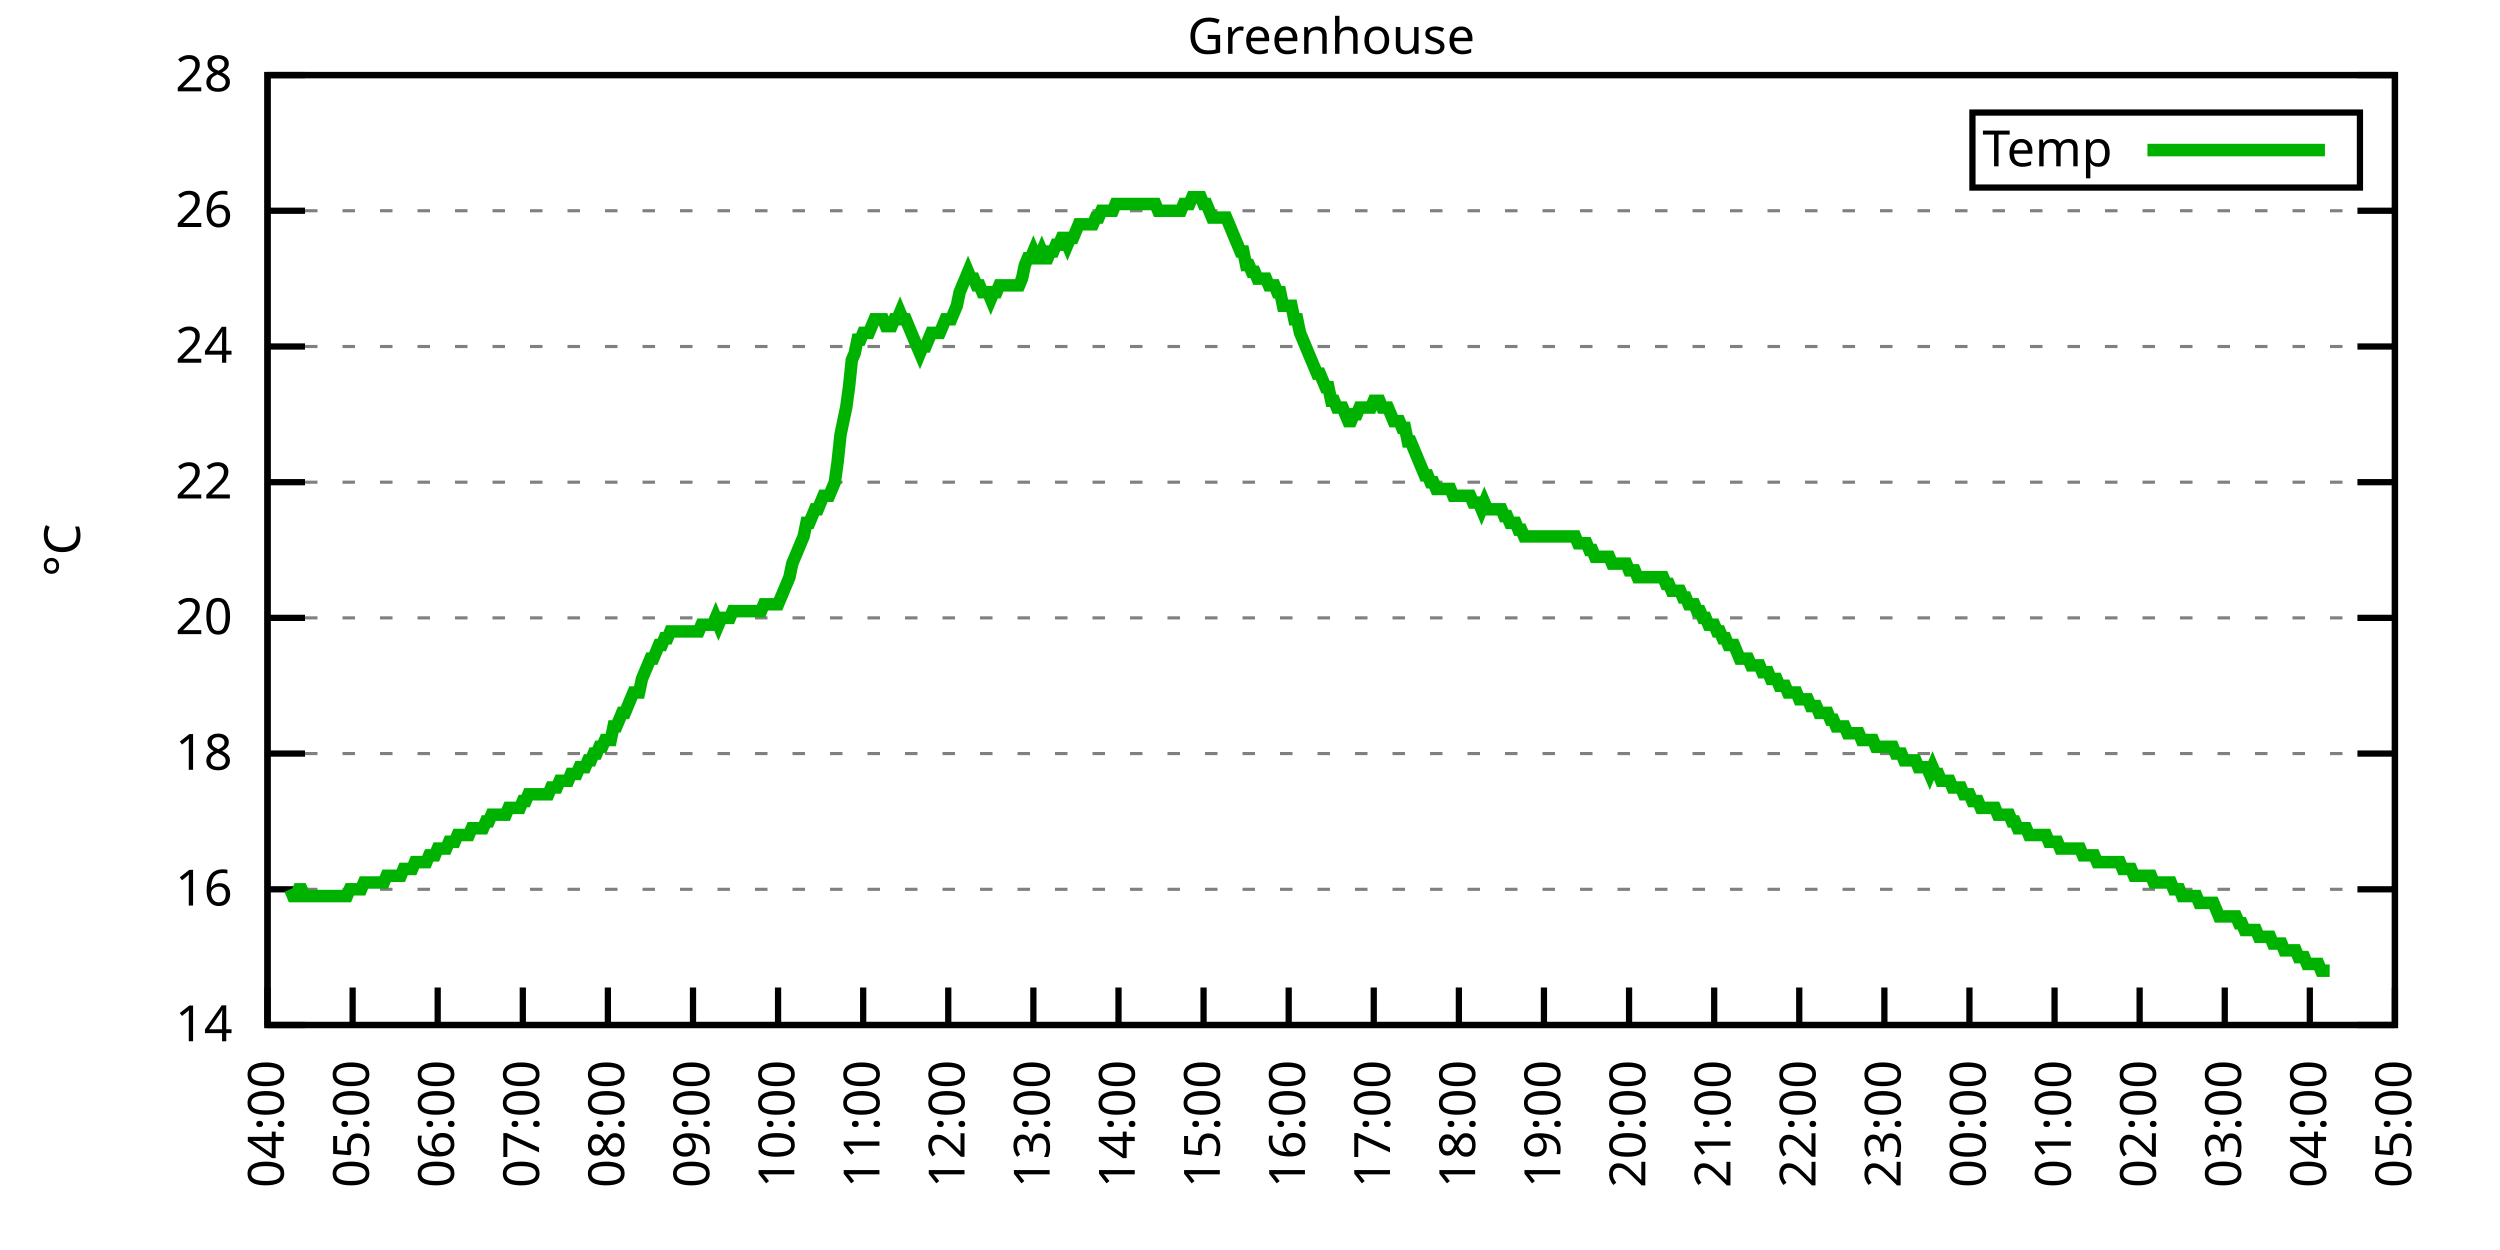
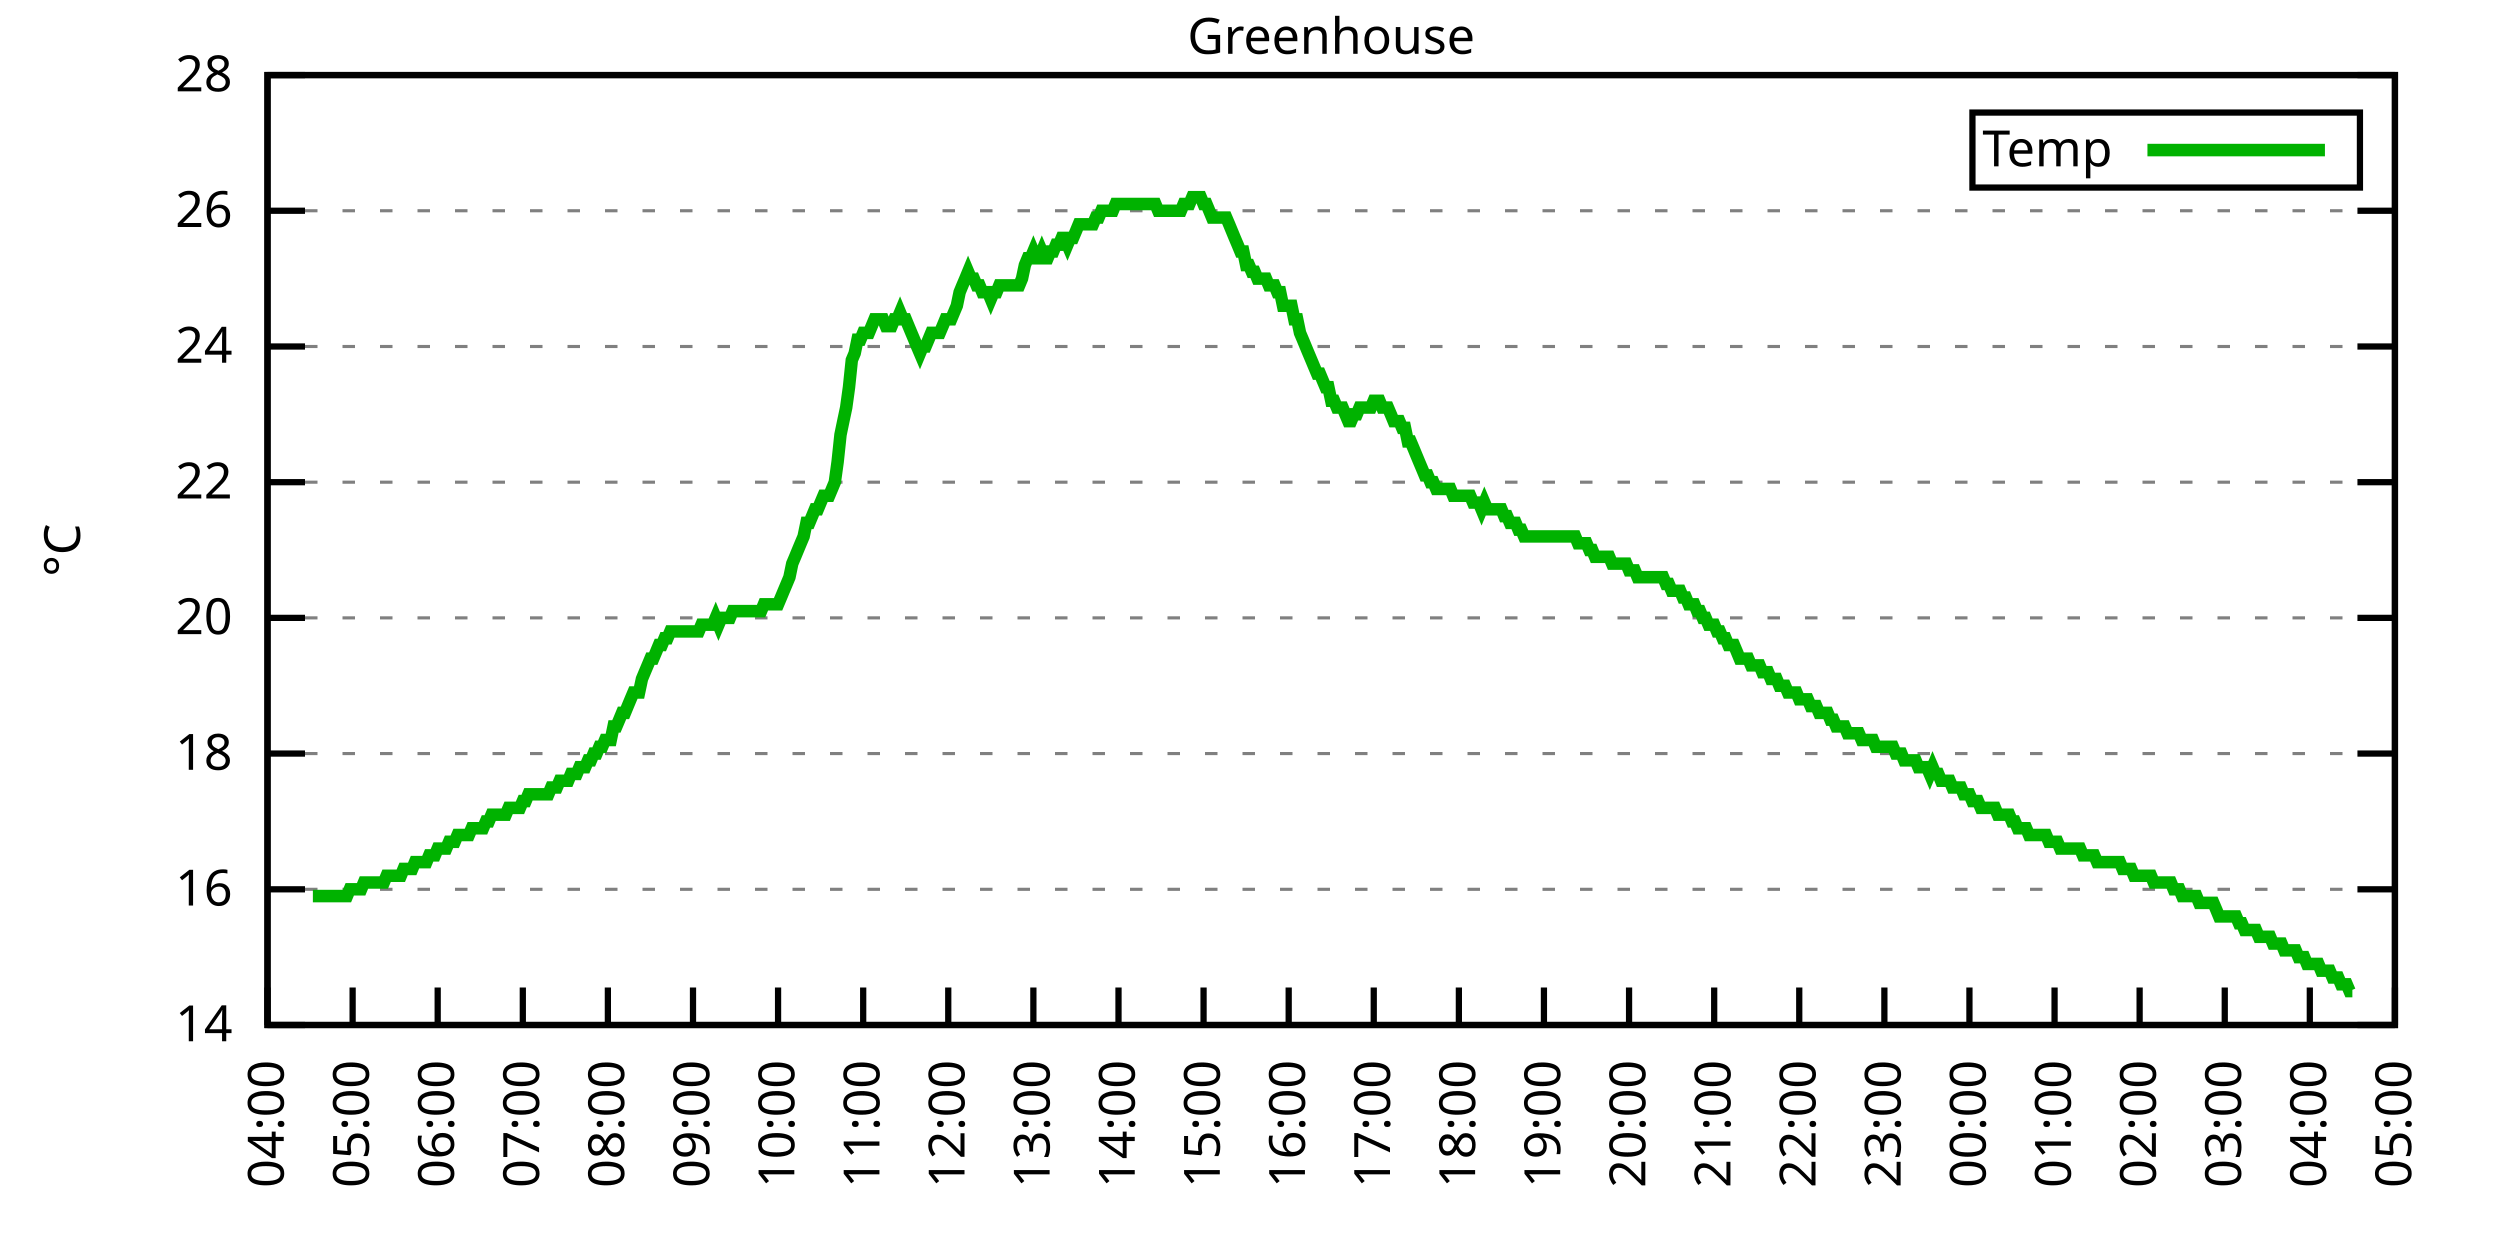
<svg xmlns="http://www.w3.org/2000/svg" xmlns:xlink="http://www.w3.org/1999/xlink" width="400" height="200" viewBox="0 0 400 200">
  <g id="gnuplot_canvas">
    <rect x="0" y="0" width="400" height="200" fill="none" />
    <defs>
      <circle id="gpDot" r="0.5" stroke-width="0.5" stroke="currentColor" />
      <path id="gpPt0" stroke-width="0.333" stroke="currentColor" d="M-1,0 h2 M0,-1 v2" />
      <path id="gpPt1" stroke-width="0.333" stroke="currentColor" d="M-1,-1 L1,1 M1,-1 L-1,1" />
      <path id="gpPt2" stroke-width="0.333" stroke="currentColor" d="M-1,0 L1,0 M0,-1 L0,1 M-1,-1 L1,1 M-1,1 L1,-1" />
      <rect id="gpPt3" stroke-width="0.333" stroke="currentColor" x="-1" y="-1" width="2" height="2" />
      <rect id="gpPt4" stroke-width="0.333" stroke="currentColor" fill="currentColor" x="-1" y="-1" width="2" height="2" />
      <circle id="gpPt5" stroke-width="0.333" stroke="currentColor" cx="0" cy="0" r="1" />
      <use xlink:href="#gpPt5" id="gpPt6" fill="currentColor" stroke="none" />
      <path id="gpPt7" stroke-width="0.333" stroke="currentColor" d="M0,-1.33 L-1.33,0.67 L1.33,0.67 z" />
      <use xlink:href="#gpPt7" id="gpPt8" fill="currentColor" stroke="none" />
      <use xlink:href="#gpPt7" id="gpPt9" stroke="currentColor" transform="rotate(180)" />
      <use xlink:href="#gpPt9" id="gpPt10" fill="currentColor" stroke="none" />
      <use xlink:href="#gpPt3" id="gpPt11" stroke="currentColor" transform="rotate(45)" />
      <use xlink:href="#gpPt11" id="gpPt12" fill="currentColor" stroke="none" />
      <path id="gpPt13" stroke-width="0.333" stroke="currentColor" d="M0,1.330 L1.265,0.411 L0.782,-1.067 L-0.782,-1.076 L-1.265,0.411 z" />
      <use xlink:href="#gpPt13" id="gpPt14" fill="currentColor" stroke="none" />
      <filter id="textbox" filterUnits="objectBoundingBox" x="0" y="0" height="1" width="1">
        <feFlood flood-color="white" flood-opacity="1" result="bgnd" />
        <feComposite in="SourceGraphic" in2="bgnd" operator="atop" />
      </filter>
      <filter id="greybox" filterUnits="objectBoundingBox" x="0" y="0" height="1" width="1">
        <feFlood flood-color="lightgrey" flood-opacity="1" result="grey" />
        <feComposite in="SourceGraphic" in2="grey" operator="atop" />
      </filter>
    </defs>
    <g fill="none" color="white" stroke="currentColor" stroke-width="1.00" stroke-linecap="butt" stroke-linejoin="miter">
</g>
    <g fill="none" color="black" stroke="currentColor" stroke-width="1.00" stroke-linecap="butt" stroke-linejoin="miter">
      <g stroke="none" shape-rendering="crispEdges">
        <polygon fill="rgb(255, 255, 255)" points="42.80,164.00 383.18,164.00 383.18,12.02 42.80,12.02 " />
      </g>
    </g>
    <g fill="none" color="black" stroke="currentColor" stroke-width="1.00" stroke-linecap="butt" stroke-linejoin="miter">
</g>
    <g fill="none" color="black" stroke="black" stroke-width="0.50" stroke-linecap="butt" stroke-linejoin="miter">
</g>
    <g fill="none" color="gray" stroke="currentColor" stroke-width="0.50" stroke-linecap="butt" stroke-linejoin="miter">
      <path stroke="gray" stroke-dasharray="2,4" class="gridline" d="M42.80,164.00 L383.19,164.00  " />
    </g>
    <g fill="none" color="gray" stroke="gray" stroke-width="1.00" stroke-linecap="butt" stroke-linejoin="miter">
</g>
    <g fill="none" color="black" stroke="currentColor" stroke-width="1.00" stroke-linecap="butt" stroke-linejoin="miter">
      <path stroke="black" d="M42.80,164.00 L48.80,164.00 M383.19,164.00 L377.19,164.00  " />
      <g transform="translate(37.20,166.60)" stroke="none" fill="black" font-family="Sans" font-size="8.00" text-anchor="end">
        <text>
          <tspan font-family="Sans"> 14</tspan>
        </text>
      </g>
    </g>
    <g fill="none" color="black" stroke="currentColor" stroke-width="1.00" stroke-linecap="butt" stroke-linejoin="miter">
</g>
    <g fill="none" color="black" stroke="black" stroke-width="0.50" stroke-linecap="butt" stroke-linejoin="miter">
</g>
    <g fill="none" color="gray" stroke="currentColor" stroke-width="0.50" stroke-linecap="butt" stroke-linejoin="miter">
      <path stroke="gray" stroke-dasharray="2,4" class="gridline" d="M42.80,142.29 L383.19,142.29  " />
    </g>
    <g fill="none" color="gray" stroke="gray" stroke-width="1.00" stroke-linecap="butt" stroke-linejoin="miter">
</g>
    <g fill="none" color="black" stroke="currentColor" stroke-width="1.00" stroke-linecap="butt" stroke-linejoin="miter">
      <path stroke="black" d="M42.80,142.29 L48.80,142.29 M383.19,142.29 L377.19,142.29  " />
      <g transform="translate(37.20,144.89)" stroke="none" fill="black" font-family="Sans" font-size="8.00" text-anchor="end">
        <text>
          <tspan font-family="Sans"> 16</tspan>
        </text>
      </g>
    </g>
    <g fill="none" color="black" stroke="currentColor" stroke-width="1.00" stroke-linecap="butt" stroke-linejoin="miter">
</g>
    <g fill="none" color="black" stroke="black" stroke-width="0.50" stroke-linecap="butt" stroke-linejoin="miter">
</g>
    <g fill="none" color="gray" stroke="currentColor" stroke-width="0.50" stroke-linecap="butt" stroke-linejoin="miter">
      <path stroke="gray" stroke-dasharray="2,4" class="gridline" d="M42.80,120.57 L383.19,120.57  " />
    </g>
    <g fill="none" color="gray" stroke="gray" stroke-width="1.00" stroke-linecap="butt" stroke-linejoin="miter">
</g>
    <g fill="none" color="black" stroke="currentColor" stroke-width="1.00" stroke-linecap="butt" stroke-linejoin="miter">
      <path stroke="black" d="M42.80,120.57 L48.80,120.57 M383.19,120.57 L377.19,120.57  " />
      <g transform="translate(37.20,123.17)" stroke="none" fill="black" font-family="Sans" font-size="8.00" text-anchor="end">
        <text>
          <tspan font-family="Sans"> 18</tspan>
        </text>
      </g>
    </g>
    <g fill="none" color="black" stroke="currentColor" stroke-width="1.00" stroke-linecap="butt" stroke-linejoin="miter">
</g>
    <g fill="none" color="black" stroke="black" stroke-width="0.50" stroke-linecap="butt" stroke-linejoin="miter">
</g>
    <g fill="none" color="gray" stroke="currentColor" stroke-width="0.50" stroke-linecap="butt" stroke-linejoin="miter">
      <path stroke="gray" stroke-dasharray="2,4" class="gridline" d="M42.80,98.86 L383.19,98.86  " />
    </g>
    <g fill="none" color="gray" stroke="gray" stroke-width="1.00" stroke-linecap="butt" stroke-linejoin="miter">
</g>
    <g fill="none" color="black" stroke="currentColor" stroke-width="1.00" stroke-linecap="butt" stroke-linejoin="miter">
      <path stroke="black" d="M42.80,98.86 L48.80,98.86 M383.19,98.86 L377.19,98.86  " />
      <g transform="translate(37.20,101.46)" stroke="none" fill="black" font-family="Sans" font-size="8.00" text-anchor="end">
        <text>
          <tspan font-family="Sans"> 20</tspan>
        </text>
      </g>
    </g>
    <g fill="none" color="black" stroke="currentColor" stroke-width="1.00" stroke-linecap="butt" stroke-linejoin="miter">
</g>
    <g fill="none" color="black" stroke="black" stroke-width="0.50" stroke-linecap="butt" stroke-linejoin="miter">
</g>
    <g fill="none" color="gray" stroke="currentColor" stroke-width="0.50" stroke-linecap="butt" stroke-linejoin="miter">
      <path stroke="gray" stroke-dasharray="2,4" class="gridline" d="M42.80,77.15 L383.19,77.15  " />
    </g>
    <g fill="none" color="gray" stroke="gray" stroke-width="1.00" stroke-linecap="butt" stroke-linejoin="miter">
</g>
    <g fill="none" color="black" stroke="currentColor" stroke-width="1.00" stroke-linecap="butt" stroke-linejoin="miter">
      <path stroke="black" d="M42.80,77.15 L48.80,77.15 M383.19,77.15 L377.19,77.15  " />
      <g transform="translate(37.20,79.75)" stroke="none" fill="black" font-family="Sans" font-size="8.00" text-anchor="end">
        <text>
          <tspan font-family="Sans"> 22</tspan>
        </text>
      </g>
    </g>
    <g fill="none" color="black" stroke="currentColor" stroke-width="1.00" stroke-linecap="butt" stroke-linejoin="miter">
</g>
    <g fill="none" color="black" stroke="black" stroke-width="0.50" stroke-linecap="butt" stroke-linejoin="miter">
</g>
    <g fill="none" color="gray" stroke="currentColor" stroke-width="0.50" stroke-linecap="butt" stroke-linejoin="miter">
      <path stroke="gray" stroke-dasharray="2,4" class="gridline" d="M42.80,55.44 L383.19,55.44  " />
    </g>
    <g fill="none" color="gray" stroke="gray" stroke-width="1.00" stroke-linecap="butt" stroke-linejoin="miter">
</g>
    <g fill="none" color="black" stroke="currentColor" stroke-width="1.00" stroke-linecap="butt" stroke-linejoin="miter">
      <path stroke="black" d="M42.80,55.44 L48.80,55.44 M383.19,55.44 L377.19,55.44  " />
      <g transform="translate(37.20,58.04)" stroke="none" fill="black" font-family="Sans" font-size="8.00" text-anchor="end">
        <text>
          <tspan font-family="Sans"> 24</tspan>
        </text>
      </g>
    </g>
    <g fill="none" color="black" stroke="currentColor" stroke-width="1.00" stroke-linecap="butt" stroke-linejoin="miter">
</g>
    <g fill="none" color="black" stroke="black" stroke-width="0.50" stroke-linecap="butt" stroke-linejoin="miter">
</g>
    <g fill="none" color="gray" stroke="currentColor" stroke-width="0.50" stroke-linecap="butt" stroke-linejoin="miter">
      <path stroke="gray" stroke-dasharray="2,4" class="gridline" d="M42.80,33.72 L383.19,33.72  " />
    </g>
    <g fill="none" color="gray" stroke="gray" stroke-width="1.00" stroke-linecap="butt" stroke-linejoin="miter">
</g>
    <g fill="none" color="black" stroke="currentColor" stroke-width="1.00" stroke-linecap="butt" stroke-linejoin="miter">
      <path stroke="black" d="M42.80,33.72 L48.80,33.72 M383.19,33.72 L377.19,33.72  " />
      <g transform="translate(37.20,36.32)" stroke="none" fill="black" font-family="Sans" font-size="8.00" text-anchor="end">
        <text>
          <tspan font-family="Sans"> 26</tspan>
        </text>
      </g>
    </g>
    <g fill="none" color="black" stroke="currentColor" stroke-width="1.00" stroke-linecap="butt" stroke-linejoin="miter">
</g>
    <g fill="none" color="black" stroke="black" stroke-width="0.50" stroke-linecap="butt" stroke-linejoin="miter">
</g>
    <g fill="none" color="gray" stroke="currentColor" stroke-width="0.50" stroke-linecap="butt" stroke-linejoin="miter">
      <path stroke="gray" stroke-dasharray="2,4" class="gridline" d="M42.80,12.01 L383.19,12.01  " />
    </g>
    <g fill="none" color="gray" stroke="gray" stroke-width="1.00" stroke-linecap="butt" stroke-linejoin="miter">
</g>
    <g fill="none" color="black" stroke="currentColor" stroke-width="1.00" stroke-linecap="butt" stroke-linejoin="miter">
      <path stroke="black" d="M42.80,12.01 L48.80,12.01 M383.19,12.01 L377.19,12.01  " />
      <g transform="translate(37.20,14.61)" stroke="none" fill="black" font-family="Sans" font-size="8.00" text-anchor="end">
        <text>
          <tspan font-family="Sans"> 28</tspan>
        </text>
      </g>
    </g>
    <g fill="none" color="black" stroke="currentColor" stroke-width="1.00" stroke-linecap="butt" stroke-linejoin="miter">
      <path stroke="black" d="M42.80,164.00 L42.80,158.00  " />
      <g transform="translate(45.40,169.60) rotate(270.00)" stroke="none" fill="black" font-family="Sans" font-size="8.00" text-anchor="end">
        <text>
          <tspan font-family="Sans">04:00</tspan>
        </text>
      </g>
    </g>
    <g fill="none" color="black" stroke="currentColor" stroke-width="1.00" stroke-linecap="butt" stroke-linejoin="miter">
      <path stroke="black" d="M56.42,164.00 L56.42,158.00  " />
      <g transform="translate(59.02,169.60) rotate(270.00)" stroke="none" fill="black" font-family="Sans" font-size="8.00" text-anchor="end">
        <text>
          <tspan font-family="Sans">05:00</tspan>
        </text>
      </g>
    </g>
    <g fill="none" color="black" stroke="currentColor" stroke-width="1.00" stroke-linecap="butt" stroke-linejoin="miter">
      <path stroke="black" d="M70.03,164.00 L70.03,158.00  " />
      <g transform="translate(72.63,169.60) rotate(270.00)" stroke="none" fill="black" font-family="Sans" font-size="8.00" text-anchor="end">
        <text>
          <tspan font-family="Sans">06:00</tspan>
        </text>
      </g>
    </g>
    <g fill="none" color="black" stroke="currentColor" stroke-width="1.00" stroke-linecap="butt" stroke-linejoin="miter">
      <path stroke="black" d="M83.65,164.00 L83.65,158.00  " />
      <g transform="translate(86.25,169.60) rotate(270.00)" stroke="none" fill="black" font-family="Sans" font-size="8.00" text-anchor="end">
        <text>
          <tspan font-family="Sans">07:00</tspan>
        </text>
      </g>
    </g>
    <g fill="none" color="black" stroke="currentColor" stroke-width="1.00" stroke-linecap="butt" stroke-linejoin="miter">
      <path stroke="black" d="M97.26,164.00 L97.26,158.00  " />
      <g transform="translate(99.86,169.60) rotate(270.00)" stroke="none" fill="black" font-family="Sans" font-size="8.00" text-anchor="end">
        <text>
          <tspan font-family="Sans">08:00</tspan>
        </text>
      </g>
    </g>
    <g fill="none" color="black" stroke="currentColor" stroke-width="1.00" stroke-linecap="butt" stroke-linejoin="miter">
      <path stroke="black" d="M110.88,164.00 L110.88,158.00  " />
      <g transform="translate(113.48,169.60) rotate(270.00)" stroke="none" fill="black" font-family="Sans" font-size="8.00" text-anchor="end">
        <text>
          <tspan font-family="Sans">09:00</tspan>
        </text>
      </g>
    </g>
    <g fill="none" color="black" stroke="currentColor" stroke-width="1.00" stroke-linecap="butt" stroke-linejoin="miter">
      <path stroke="black" d="M124.49,164.00 L124.49,158.00  " />
      <g transform="translate(127.09,169.60) rotate(270.00)" stroke="none" fill="black" font-family="Sans" font-size="8.00" text-anchor="end">
        <text>
          <tspan font-family="Sans">10:00</tspan>
        </text>
      </g>
    </g>
    <g fill="none" color="black" stroke="currentColor" stroke-width="1.00" stroke-linecap="butt" stroke-linejoin="miter">
      <path stroke="black" d="M138.11,164.00 L138.11,158.00  " />
      <g transform="translate(140.71,169.60) rotate(270.00)" stroke="none" fill="black" font-family="Sans" font-size="8.00" text-anchor="end">
        <text>
          <tspan font-family="Sans">11:00</tspan>
        </text>
      </g>
    </g>
    <g fill="none" color="black" stroke="currentColor" stroke-width="1.00" stroke-linecap="butt" stroke-linejoin="miter">
      <path stroke="black" d="M151.72,164.00 L151.72,158.00  " />
      <g transform="translate(154.32,169.60) rotate(270.00)" stroke="none" fill="black" font-family="Sans" font-size="8.00" text-anchor="end">
        <text>
          <tspan font-family="Sans">12:00</tspan>
        </text>
      </g>
    </g>
    <g fill="none" color="black" stroke="currentColor" stroke-width="1.00" stroke-linecap="butt" stroke-linejoin="miter">
      <path stroke="black" d="M165.34,164.00 L165.34,158.00  " />
      <g transform="translate(167.94,169.60) rotate(270.00)" stroke="none" fill="black" font-family="Sans" font-size="8.00" text-anchor="end">
        <text>
          <tspan font-family="Sans">13:00</tspan>
        </text>
      </g>
    </g>
    <g fill="none" color="black" stroke="currentColor" stroke-width="1.00" stroke-linecap="butt" stroke-linejoin="miter">
      <path stroke="black" d="M178.96,164.00 L178.96,158.00  " />
      <g transform="translate(181.56,169.60) rotate(270.00)" stroke="none" fill="black" font-family="Sans" font-size="8.00" text-anchor="end">
        <text>
          <tspan font-family="Sans">14:00</tspan>
        </text>
      </g>
    </g>
    <g fill="none" color="black" stroke="currentColor" stroke-width="1.00" stroke-linecap="butt" stroke-linejoin="miter">
      <path stroke="black" d="M192.57,164.00 L192.57,158.00  " />
      <g transform="translate(195.17,169.60) rotate(270.00)" stroke="none" fill="black" font-family="Sans" font-size="8.00" text-anchor="end">
        <text>
          <tspan font-family="Sans">15:00</tspan>
        </text>
      </g>
    </g>
    <g fill="none" color="black" stroke="currentColor" stroke-width="1.00" stroke-linecap="butt" stroke-linejoin="miter">
      <path stroke="black" d="M206.19,164.00 L206.19,158.00  " />
      <g transform="translate(208.79,169.60) rotate(270.00)" stroke="none" fill="black" font-family="Sans" font-size="8.00" text-anchor="end">
        <text>
          <tspan font-family="Sans">16:00</tspan>
        </text>
      </g>
    </g>
    <g fill="none" color="black" stroke="currentColor" stroke-width="1.00" stroke-linecap="butt" stroke-linejoin="miter">
      <path stroke="black" d="M219.80,164.00 L219.80,158.00  " />
      <g transform="translate(222.40,169.60) rotate(270.00)" stroke="none" fill="black" font-family="Sans" font-size="8.00" text-anchor="end">
        <text>
          <tspan font-family="Sans">17:00</tspan>
        </text>
      </g>
    </g>
    <g fill="none" color="black" stroke="currentColor" stroke-width="1.00" stroke-linecap="butt" stroke-linejoin="miter">
      <path stroke="black" d="M233.42,164.00 L233.42,158.00  " />
      <g transform="translate(236.02,169.60) rotate(270.00)" stroke="none" fill="black" font-family="Sans" font-size="8.00" text-anchor="end">
        <text>
          <tspan font-family="Sans">18:00</tspan>
        </text>
      </g>
    </g>
    <g fill="none" color="black" stroke="currentColor" stroke-width="1.00" stroke-linecap="butt" stroke-linejoin="miter">
      <path stroke="black" d="M247.03,164.00 L247.03,158.00  " />
      <g transform="translate(249.63,169.60) rotate(270.00)" stroke="none" fill="black" font-family="Sans" font-size="8.00" text-anchor="end">
        <text>
          <tspan font-family="Sans">19:00</tspan>
        </text>
      </g>
    </g>
    <g fill="none" color="black" stroke="currentColor" stroke-width="1.00" stroke-linecap="butt" stroke-linejoin="miter">
      <path stroke="black" d="M260.65,164.00 L260.65,158.00  " />
      <g transform="translate(263.25,169.60) rotate(270.00)" stroke="none" fill="black" font-family="Sans" font-size="8.00" text-anchor="end">
        <text>
          <tspan font-family="Sans">20:00</tspan>
        </text>
      </g>
    </g>
    <g fill="none" color="black" stroke="currentColor" stroke-width="1.00" stroke-linecap="butt" stroke-linejoin="miter">
      <path stroke="black" d="M274.27,164.00 L274.27,158.00  " />
      <g transform="translate(276.87,169.60) rotate(270.00)" stroke="none" fill="black" font-family="Sans" font-size="8.00" text-anchor="end">
        <text>
          <tspan font-family="Sans">21:00</tspan>
        </text>
      </g>
    </g>
    <g fill="none" color="black" stroke="currentColor" stroke-width="1.00" stroke-linecap="butt" stroke-linejoin="miter">
      <path stroke="black" d="M287.88,164.00 L287.88,158.00  " />
      <g transform="translate(290.48,169.60) rotate(270.00)" stroke="none" fill="black" font-family="Sans" font-size="8.00" text-anchor="end">
        <text>
          <tspan font-family="Sans">22:00</tspan>
        </text>
      </g>
    </g>
    <g fill="none" color="black" stroke="currentColor" stroke-width="1.00" stroke-linecap="butt" stroke-linejoin="miter">
      <path stroke="black" d="M301.50,164.00 L301.50,158.00  " />
      <g transform="translate(304.10,169.60) rotate(270.00)" stroke="none" fill="black" font-family="Sans" font-size="8.00" text-anchor="end">
        <text>
          <tspan font-family="Sans">23:00</tspan>
        </text>
      </g>
    </g>
    <g fill="none" color="black" stroke="currentColor" stroke-width="1.00" stroke-linecap="butt" stroke-linejoin="miter">
      <path stroke="black" d="M315.11,164.00 L315.11,158.00  " />
      <g transform="translate(317.71,169.60) rotate(270.00)" stroke="none" fill="black" font-family="Sans" font-size="8.00" text-anchor="end">
        <text>
          <tspan font-family="Sans">00:00</tspan>
        </text>
      </g>
    </g>
    <g fill="none" color="black" stroke="currentColor" stroke-width="1.00" stroke-linecap="butt" stroke-linejoin="miter">
      <path stroke="black" d="M328.73,164.00 L328.73,158.00  " />
      <g transform="translate(331.33,169.60) rotate(270.00)" stroke="none" fill="black" font-family="Sans" font-size="8.00" text-anchor="end">
        <text>
          <tspan font-family="Sans">01:00</tspan>
        </text>
      </g>
    </g>
    <g fill="none" color="black" stroke="currentColor" stroke-width="1.00" stroke-linecap="butt" stroke-linejoin="miter">
      <path stroke="black" d="M342.34,164.00 L342.34,158.00  " />
      <g transform="translate(344.94,169.60) rotate(270.00)" stroke="none" fill="black" font-family="Sans" font-size="8.00" text-anchor="end">
        <text>
          <tspan font-family="Sans">02:00</tspan>
        </text>
      </g>
    </g>
    <g fill="none" color="black" stroke="currentColor" stroke-width="1.00" stroke-linecap="butt" stroke-linejoin="miter">
      <path stroke="black" d="M355.96,164.00 L355.96,158.00  " />
      <g transform="translate(358.56,169.60) rotate(270.00)" stroke="none" fill="black" font-family="Sans" font-size="8.00" text-anchor="end">
        <text>
          <tspan font-family="Sans">03:00</tspan>
        </text>
      </g>
    </g>
    <g fill="none" color="black" stroke="currentColor" stroke-width="1.00" stroke-linecap="butt" stroke-linejoin="miter">
      <path stroke="black" d="M369.57,164.00 L369.57,158.00  " />
      <g transform="translate(372.17,169.60) rotate(270.00)" stroke="none" fill="black" font-family="Sans" font-size="8.00" text-anchor="end">
        <text>
          <tspan font-family="Sans">04:00</tspan>
        </text>
      </g>
    </g>
    <g fill="none" color="black" stroke="currentColor" stroke-width="1.00" stroke-linecap="butt" stroke-linejoin="miter">
      <path stroke="black" d="M383.19,164.00 L383.19,158.00  " />
      <g transform="translate(385.79,169.60) rotate(270.00)" stroke="none" fill="black" font-family="Sans" font-size="8.00" text-anchor="end">
        <text>
          <tspan font-family="Sans">05:00</tspan>
        </text>
      </g>
    </g>
    <g fill="none" color="black" stroke="currentColor" stroke-width="1.00" stroke-linecap="butt" stroke-linejoin="miter">
</g>
    <g fill="none" color="black" stroke="currentColor" stroke-width="1.00" stroke-linecap="butt" stroke-linejoin="miter">
      <path stroke="black" d="M42.80,12.01 L42.80,164.00 L383.19,164.00 L383.19,12.01 L42.80,12.01 Z  " />
    </g>
    <g fill="none" color="black" stroke="currentColor" stroke-width="1.00" stroke-linecap="butt" stroke-linejoin="miter">
</g>
    <g fill="none" color="black" stroke="currentColor" stroke-width="1.00" stroke-linecap="butt" stroke-linejoin="miter">
      <path stroke="black" d="M315.59,30.01 L315.59,18.01 L377.59,18.01 L377.59,30.01 L315.59,30.01 Z  " />
    </g>
    <g id="Greenhouse_plot_1">
      <g fill="none" color="white" stroke="black" stroke-width="2.00" stroke-linecap="butt" stroke-linejoin="miter">
</g>
      <g fill="none" color="black" stroke="currentColor" stroke-width="2.00" stroke-linecap="butt" stroke-linejoin="miter">
        <g transform="translate(337.99,26.61)" stroke="none" fill="black" font-family="Sans" font-size="8.00" text-anchor="end">
          <text>
            <tspan font-family="Sans">Temp</tspan>
          </text>
        </g>
      </g>
      <g fill="none" color="black" stroke="currentColor" stroke-width="2.00" stroke-linecap="butt" stroke-linejoin="miter">
-         <path stroke="rgb(  0, 178,   0)" d="M343.59,24.01 L371.99,24.01 M46.43,142.29 L46.88,143.37 L47.34,143.37 L47.79,142.29 L48.25,142.29 L48.70,143.37   L49.15,143.37 L49.61,143.37 L50.06,143.37 L50.52,143.37 L50.97,143.37 L51.42,143.37 L51.88,143.37 L52.33,143.37   L52.78,143.37 L53.24,143.37 L53.69,143.37 L54.15,143.37 L54.60,143.37 L55.05,143.37 L55.51,143.37 L55.96,142.29   L56.42,142.29 L56.87,142.29 L57.32,142.29 L57.78,142.29 L58.23,141.20 L58.68,141.20 L59.14,141.20 L59.59,141.20   L60.05,141.20 L60.50,141.20 L60.95,141.20 L61.41,141.20 L61.86,140.12 L62.32,140.12 L62.77,140.12 L63.22,140.12   L63.68,140.12 L64.13,140.12 L64.58,139.03 L65.04,139.03 L65.49,139.03 L65.95,139.03 L66.40,137.94 L66.85,137.94   L67.31,137.94 L67.76,137.94 L68.22,137.94 L68.67,136.86 L69.12,136.86 L69.58,136.86 L70.03,135.77 L70.49,135.77   L70.94,135.77 L71.39,135.77 L71.85,134.69 L72.30,134.69 L72.75,134.69 L73.21,133.60 L73.66,133.60 L74.12,133.60   L74.57,133.60 L75.02,133.60 L75.48,132.52 L75.93,132.52 L76.39,132.52 L76.84,132.52 L77.29,132.52 L77.75,131.43   L78.20,131.43 L78.65,130.35 L79.11,130.35 L79.56,130.35 L80.02,130.35 L80.47,130.35 L80.92,130.35 L81.38,129.26   L81.83,129.26 L82.29,129.26 L82.74,129.26 L83.19,129.26 L83.65,128.17 L84.10,128.17 L84.55,127.09 L85.01,127.09   L85.46,127.09 L85.92,127.09 L86.37,127.09 L86.82,127.09 L87.28,127.09 L87.73,127.09 L88.19,126.00 L88.64,126.00   L89.09,126.00 L89.55,124.92 L90.00,124.92 L90.45,124.92 L90.91,124.92 L91.36,123.83 L91.82,123.83 L92.27,123.83   L92.72,122.75 L93.18,122.75 L93.63,122.75 L94.09,121.66 L94.54,121.66 L94.99,120.57 L95.45,120.57 L95.90,119.49   L96.35,119.49 L96.81,118.40 L97.26,118.40 L97.72,118.40 L98.17,116.23 L98.62,116.23 L99.08,115.15 L99.53,114.06   L99.99,114.06 L100.44,112.97 L100.89,111.89 L101.35,110.80 L101.80,110.80 L102.25,110.80 L102.71,108.63 L103.16,107.55   L103.62,106.46 L104.07,105.38 L104.52,105.38 L104.98,104.29 L105.43,103.20 L105.89,103.20 L106.34,102.12 L106.79,102.12   L107.25,101.03 L107.70,101.03 L108.15,101.03 L108.61,101.03 L109.06,101.03 L109.52,101.03 L109.97,101.03 L110.42,101.03   L110.88,101.03 L111.33,101.03 L111.79,101.03 L112.24,99.95 L112.69,99.95 L113.15,99.95 L113.60,99.95 L114.05,99.95   L114.51,98.86 L114.96,99.95 L115.42,98.86 L115.87,98.86 L116.32,98.86 L116.78,98.86 L117.23,97.78 L117.69,97.78   L118.14,97.78 L118.59,97.78 L119.05,97.78 L119.50,97.78 L119.96,97.78 L120.41,97.78 L120.86,97.78 L121.32,97.78   L121.77,97.78 L122.22,96.69 L122.68,96.69 L123.13,96.69 L123.59,96.69 L124.04,96.69 L124.49,96.69 L124.95,95.60   L125.40,94.52 L125.86,93.43 L126.31,92.35 L126.76,90.18 L127.22,89.09 L127.67,88.00 L128.12,86.92 L128.58,85.83   L129.03,83.66 L129.49,83.66 L129.94,82.58 L130.39,81.49 L130.85,81.49 L131.30,80.41 L131.76,79.32 L132.21,79.32   L132.66,79.32 L133.12,78.23 L133.57,77.15 L134.02,73.89 L134.48,69.55 L134.93,67.38 L135.39,65.21 L135.84,61.95   L136.29,57.61 L136.75,56.52 L137.20,54.35 L137.66,54.35 L138.11,53.26 L138.56,53.26 L139.02,53.26 L139.47,52.18   L139.92,51.09 L140.38,51.09 L140.83,51.09 L141.29,51.09 L141.74,52.18 L142.19,52.18 L142.65,52.18 L143.10,51.09   L143.56,51.09 L144.01,50.01 L144.46,51.09 L144.92,51.09 L145.37,52.18 L145.82,53.26 L146.28,54.35 L146.73,55.44   L147.19,56.52 L147.64,55.44 L148.09,55.44 L148.55,54.35 L149.00,53.26 L149.46,53.26 L149.91,53.26 L150.36,53.26   L150.82,52.18 L151.27,51.09 L151.72,51.09 L152.18,51.09 L152.63,50.01 L153.09,48.92 L153.54,46.75 L153.99,45.66   L154.45,44.58 L154.90,43.49 L155.36,44.58 L155.81,44.58 L156.26,45.66 L156.72,45.66 L157.17,46.75 L157.62,46.75   L158.08,46.75 L158.53,47.84 L158.99,46.75 L159.44,46.75 L159.89,45.66 L160.35,45.66 L160.80,45.66 L161.26,45.66   L161.71,45.66 L162.16,45.66 L162.62,45.66 L163.07,45.66 L163.52,44.58 L163.98,42.41 L164.43,41.32 L164.89,41.32   L165.34,40.24 L165.79,41.32 L166.25,41.32 L166.70,40.24 L167.16,41.32 L167.61,41.32 L168.06,40.24 L168.52,40.24   L168.97,39.15 L169.43,39.15 L169.88,38.07 L170.33,38.07 L170.79,39.15 L171.24,38.07 L171.69,38.07 L172.15,36.98   L172.60,35.89 L173.06,35.89 L173.51,35.89 L173.96,35.89 L174.42,35.89 L174.87,35.89 L175.33,34.81 L175.78,34.81   L176.23,33.72 L176.69,33.72 L177.14,33.72 L177.59,33.72 L178.05,33.72 L178.50,32.64 L178.96,32.64 L179.41,32.64   L179.86,32.64 L180.32,32.64 L180.77,32.64 L181.23,32.64 L181.68,32.64 L182.13,32.64 L182.59,32.64 L183.04,32.64   L183.49,32.64 L183.95,32.64 L184.40,32.64 L184.86,32.64 L185.31,33.72 L185.76,33.72 L186.22,33.72 L186.67,33.72   L187.13,33.72 L187.58,33.72 L188.03,33.72 L188.49,33.72 L188.94,33.72 L189.39,32.64 L189.85,32.64 L190.30,32.64   L190.76,31.55 L191.21,31.55 L191.66,31.55 L192.12,31.55 L192.57,32.64 L193.03,32.64 L193.48,33.72 L193.93,34.81   L194.39,34.81 L194.84,34.81 L195.29,34.81 L195.75,34.81 L196.20,34.81 L196.66,35.89 L197.11,36.98 L197.56,38.07   L198.02,39.15 L198.47,40.24 L198.93,40.24 L199.38,42.41 L199.83,42.41 L200.29,43.49 L200.74,43.49 L201.19,44.58   L201.65,44.58 L202.10,44.58 L202.56,44.58 L203.01,45.66 L203.46,45.66 L203.92,45.66 L204.37,46.75 L204.83,46.75   L205.28,48.92 L205.73,48.92 L206.19,48.92 L206.64,48.92 L207.09,51.09 L207.55,51.09 L208.00,53.26 L208.46,54.35   L208.91,55.44 L209.36,56.52 L209.82,57.61 L210.27,58.69 L210.73,59.78 L211.18,59.78 L211.63,60.86 L212.09,61.95   L212.54,61.95 L213.00,64.12 L213.45,64.12 L213.90,65.21 L214.36,65.21 L214.81,65.21 L215.26,66.29 L215.72,67.38   L216.17,67.38 L216.63,66.29 L217.08,66.29 L217.53,65.21 L217.99,65.21 L218.44,65.21 L218.90,65.21 L219.35,65.21   L219.80,64.12 L220.26,64.12 L220.71,64.12 L221.16,65.21 L221.62,65.21 L222.07,65.21 L222.53,66.29 L222.98,67.38   L223.43,67.38 L223.89,67.38 L224.34,68.46 L224.80,68.46 L225.25,70.63 L225.70,70.63 L226.16,71.72 L226.61,72.81   L227.06,73.89 L227.52,74.98 L227.97,76.06 L228.43,76.06 L228.88,77.15 L229.33,77.15 L229.79,78.23 L230.24,78.23   L230.70,78.23 L231.15,78.23 L231.60,78.23 L232.06,78.23 L232.51,79.32 L232.96,79.32 L233.42,79.32 L233.87,79.32   L234.33,79.32 L234.78,79.32 L235.23,79.32 L235.69,80.41 L236.14,80.41 L236.60,80.41 L237.05,81.49 L237.50,80.41   L237.96,81.49 L238.41,81.49 L238.86,81.49 L239.32,81.49 L239.77,81.49 L240.23,81.49 L240.68,82.58 L241.13,82.58   L241.59,83.66 L242.04,83.66 L242.50,83.66 L242.95,84.75 L243.40,84.75 L243.86,85.83 L244.31,85.83 L244.76,85.83   L245.22,85.83 L245.67,85.83 L246.13,85.83 L246.58,85.83 L247.03,85.83 L247.49,85.83 L247.94,85.83 L248.40,85.83   L248.85,85.83 L249.30,85.83 L249.76,85.83 L250.21,85.83 L250.66,85.83 L251.12,85.83 L251.57,85.83 L252.03,85.83   L252.48,86.92 L252.93,86.92 L253.39,86.92 L253.84,86.92 L254.30,88.00 L254.75,88.00 L255.20,89.09 L255.66,89.09   L256.11,89.09 L256.56,89.09 L257.02,89.09 L257.47,89.09 L257.93,90.18 L258.38,90.18 L258.83,90.18 L259.29,90.18   L259.74,90.18 L260.20,90.18 L260.65,91.26 L261.10,91.26 L261.56,91.26 L262.01,92.35 L262.47,92.35 L262.92,92.35   L263.37,92.35 L263.83,92.35 L264.28,92.35 L264.73,92.35 L265.19,92.35 L265.64,92.35 L266.10,92.35 L266.55,93.43   L267.00,93.43 L267.46,94.52 L267.91,94.52 L268.37,94.52 L268.82,94.52 L269.27,95.60 L269.73,95.60 L270.18,96.69   L270.63,96.69 L271.09,96.69 L271.54,97.78 L272.00,97.78 L272.45,98.86 L272.90,98.86 L273.36,99.95 L273.81,99.95   L274.27,99.95 L274.72,101.03 L275.17,101.03 L275.63,102.12 L276.08,102.12 L276.53,103.20 L276.99,103.20 L277.44,103.20   L277.90,104.29 L278.35,105.38 L278.80,105.38 L279.26,105.38 L279.71,105.38 L280.17,106.46 L280.62,106.46 L281.07,106.46   L281.53,106.46 L281.98,107.55 L282.43,107.55 L282.89,107.55 L283.34,108.63 L283.80,108.63 L284.25,108.63 L284.70,109.72   L285.16,109.72 L285.61,109.72 L286.07,110.80 L286.52,110.80 L286.97,110.80 L287.43,110.80 L287.88,111.89 L288.33,111.89   L288.79,111.89 L289.24,111.89 L289.70,112.97 L290.15,112.97 L290.60,112.97 L291.06,114.06 L291.51,114.06 L291.97,114.06   L292.42,114.06 L292.87,115.15 L293.33,115.15 L293.78,116.23 L294.23,116.23 L294.69,116.23 L295.14,116.23 L295.60,117.32   L296.05,117.32 L296.50,117.32 L296.96,117.32 L297.41,117.32 L297.87,118.40 L298.32,118.40 L298.77,118.40 L299.23,118.40   L299.68,118.40 L300.13,119.49 L300.59,119.49 L301.04,119.49 L301.50,119.49 L301.95,119.49 L302.40,119.49 L302.86,119.49   L303.31,120.57 L303.77,120.57 L304.22,120.57 L304.67,121.66 L305.13,121.66 L305.58,121.66 L306.03,121.66 L306.49,121.66   L306.94,122.75 L307.40,122.75 L307.85,122.75 L308.30,122.75 L308.76,123.83 L309.21,122.75 L309.67,123.83 L310.12,123.83   L310.57,124.92 L311.03,124.92 L311.48,124.92 L311.94,124.92 L312.39,126.00 L312.84,126.00 L313.30,126.00 L313.75,126.00   L314.20,127.09 L314.66,127.09 L315.11,127.09 L315.57,128.17 L316.02,128.17 L316.47,128.17 L316.93,129.26 L317.38,129.26   L317.84,129.26 L318.29,129.26 L318.74,129.26 L319.20,129.26 L319.65,130.35 L320.10,130.35 L320.56,130.35 L321.01,130.35   L321.47,130.35 L321.92,131.43 L322.37,131.43 L322.83,132.52 L323.28,132.52 L323.74,132.52 L324.19,132.52 L324.64,133.60   L325.10,133.60 L325.55,133.60 L326.00,133.60 L326.46,133.60 L326.91,133.60 L327.37,133.60 L327.82,134.69 L328.27,134.69   L328.73,134.69 L329.18,134.69 L329.64,135.77 L330.09,135.77 L330.54,135.77 L331.00,135.77 L331.45,135.77 L331.90,135.77   L332.36,135.77 L332.81,135.77 L333.27,136.86 L333.72,136.86 L334.17,136.86 L334.63,136.86 L335.08,136.86 L335.54,137.94   L335.99,137.94 L336.44,137.94 L336.90,137.94 L337.35,137.94 L337.80,137.94 L338.26,137.94 L338.71,137.94 L339.17,137.94   L339.62,139.03 L340.07,139.03 L340.53,139.03 L340.98,139.03 L341.44,140.12 L341.89,140.12 L342.34,140.12 L342.80,140.12   L343.25,140.12 L343.70,140.12 L344.16,140.12 L344.61,141.20 L345.07,141.20 L345.52,141.20 L345.97,141.20 L346.43,141.20   L346.88,141.20 L347.34,141.20 L347.79,142.29 L348.24,142.29 L348.70,142.29 L349.15,143.37 L349.60,143.37 L350.06,143.37   L350.51,143.37 L350.97,143.37 L351.42,143.37 L351.87,144.46 L352.33,144.46 L352.78,144.46 L353.24,144.46 L353.69,144.46   L354.14,144.46 L354.60,145.54 L355.05,146.63 L355.50,146.63 L355.96,146.63 L356.41,146.63 L356.87,146.63 L357.32,146.63   L357.77,146.63 L358.23,147.72 L358.68,147.72 L359.14,148.80 L359.59,148.80 L360.04,148.80 L360.50,148.80 L360.95,148.80   L361.41,149.89 L361.86,149.89 L362.31,149.89 L362.77,149.89 L363.22,149.89 L363.67,150.97 L364.13,150.97 L364.58,150.97   L365.04,150.97 L365.49,152.06 L365.94,152.06 L366.40,152.06 L366.85,152.06 L367.31,152.06 L367.76,153.14 L368.21,153.14   L368.67,153.14 L369.12,154.23 L369.57,154.23 L370.03,154.23 L370.48,154.23 L370.94,154.23 L371.39,155.31 L371.84,155.31   L372.30,155.31 L372.75,155.31  " />
+         <path stroke="rgb(  0, 178,   0)" d="M343.59,24.01 L371.99,24.01 M50.06,143.37 L50.52,143.37 L50.97,143.37 L51.42,143.37 L51.88,143.37 L52.33,143.37   L52.78,143.37 L53.24,143.37 L53.69,143.37 L54.15,143.37 L54.60,143.37 L55.05,143.37 L55.51,143.37 L55.96,142.29   L56.42,142.29 L56.87,142.29 L57.32,142.29 L57.78,142.29 L58.23,141.20 L58.68,141.20 L59.14,141.20 L59.59,141.20   L60.05,141.20 L60.50,141.20 L60.95,141.20 L61.41,141.20 L61.86,140.12 L62.32,140.12 L62.77,140.12 L63.22,140.12   L63.68,140.12 L64.13,140.12 L64.58,139.03 L65.04,139.03 L65.49,139.03 L65.95,139.03 L66.40,137.94 L66.85,137.94   L67.31,137.94 L67.76,137.94 L68.22,137.94 L68.67,136.86 L69.12,136.86 L69.58,136.86 L70.03,135.77 L70.49,135.77   L70.94,135.77 L71.39,135.77 L71.85,134.69 L72.30,134.69 L72.75,134.69 L73.21,133.60 L73.66,133.60 L74.12,133.60   L74.57,133.60 L75.02,133.60 L75.48,132.52 L75.93,132.52 L76.39,132.52 L76.84,132.52 L77.29,132.52 L77.75,131.43   L78.20,131.43 L78.65,130.35 L79.11,130.35 L79.56,130.35 L80.02,130.35 L80.47,130.35 L80.92,130.35 L81.38,129.26   L81.83,129.26 L82.29,129.26 L82.74,129.26 L83.19,129.26 L83.65,128.17 L84.10,128.17 L84.55,127.09 L85.01,127.09   L85.46,127.09 L85.92,127.09 L86.37,127.09 L86.82,127.09 L87.28,127.09 L87.73,127.09 L88.19,126.00 L88.64,126.00   L89.09,126.00 L89.55,124.92 L90.00,124.92 L90.45,124.92 L90.91,124.92 L91.36,123.83 L91.82,123.83 L92.27,123.83   L92.72,122.75 L93.18,122.75 L93.63,122.75 L94.09,121.66 L94.54,121.66 L94.99,120.57 L95.45,120.57 L95.90,119.49   L96.35,119.49 L96.81,118.40 L97.26,118.40 L97.72,118.40 L98.17,116.23 L98.62,116.23 L99.08,115.15 L99.53,114.06   L99.99,114.06 L100.44,112.97 L100.89,111.89 L101.35,110.80 L101.80,110.80 L102.25,110.80 L102.71,108.63 L103.16,107.55   L103.62,106.46 L104.07,105.38 L104.52,105.38 L104.98,104.29 L105.43,103.20 L105.89,103.20 L106.34,102.12 L106.79,102.12   L107.25,101.03 L107.70,101.03 L108.15,101.03 L108.61,101.03 L109.06,101.03 L109.52,101.03 L109.97,101.03 L110.42,101.03   L110.88,101.03 L111.33,101.03 L111.79,101.03 L112.24,99.95 L112.69,99.95 L113.15,99.95 L113.60,99.95 L114.05,99.95   L114.51,98.86 L114.96,99.95 L115.42,98.86 L115.87,98.86 L116.32,98.86 L116.78,98.86 L117.23,97.78 L117.69,97.78   L118.14,97.78 L118.59,97.78 L119.05,97.78 L119.50,97.78 L119.96,97.78 L120.41,97.78 L120.86,97.78 L121.32,97.78   L121.77,97.78 L122.22,96.69 L122.68,96.69 L123.13,96.69 L123.59,96.69 L124.04,96.69 L124.49,96.69 L124.95,95.60   L125.40,94.52 L125.86,93.43 L126.31,92.35 L126.76,90.18 L127.22,89.09 L127.67,88.00 L128.12,86.92 L128.58,85.83   L129.03,83.66 L129.49,83.66 L129.94,82.58 L130.39,81.49 L130.85,81.49 L131.30,80.41 L131.76,79.32 L132.21,79.32   L132.66,79.32 L133.12,78.23 L133.57,77.15 L134.02,73.89 L134.48,69.55 L134.93,67.38 L135.39,65.21 L135.84,61.95   L136.29,57.61 L136.75,56.52 L137.20,54.35 L137.66,54.35 L138.11,53.26 L138.56,53.26 L139.02,53.26 L139.47,52.18   L139.92,51.09 L140.38,51.09 L140.83,51.09 L141.29,51.09 L141.74,52.18 L142.19,52.18 L142.65,52.18 L143.10,51.09   L143.56,51.09 L144.01,50.01 L144.46,51.09 L144.92,51.09 L145.37,52.18 L145.82,53.26 L146.28,54.35 L146.73,55.44   L147.19,56.52 L147.64,55.44 L148.09,55.44 L148.55,54.35 L149.00,53.26 L149.46,53.26 L149.91,53.26 L150.36,53.26   L150.82,52.18 L151.27,51.09 L151.72,51.09 L152.18,51.09 L152.63,50.01 L153.09,48.92 L153.54,46.75 L153.99,45.66   L154.45,44.58 L154.90,43.49 L155.36,44.58 L155.81,44.58 L156.26,45.66 L156.72,45.66 L157.17,46.75 L157.62,46.75   L158.08,46.75 L158.53,47.84 L158.99,46.75 L159.44,46.75 L159.89,45.66 L160.35,45.66 L160.80,45.66 L161.26,45.66   L161.71,45.66 L162.16,45.66 L162.62,45.66 L163.07,45.66 L163.52,44.58 L163.98,42.41 L164.43,41.32 L164.89,41.32   L165.34,40.24 L165.79,41.32 L166.25,41.32 L166.70,40.24 L167.16,41.32 L167.61,41.32 L168.06,40.24 L168.52,40.24   L168.97,39.15 L169.43,39.15 L169.88,38.07 L170.33,38.07 L170.79,39.15 L171.24,38.07 L171.69,38.07 L172.15,36.98   L172.60,35.89 L173.06,35.89 L173.51,35.89 L173.96,35.89 L174.42,35.89 L174.87,35.89 L175.33,34.81 L175.78,34.81   L176.23,33.72 L176.69,33.72 L177.14,33.72 L177.59,33.72 L178.05,33.72 L178.50,32.64 L178.96,32.64 L179.41,32.64   L179.86,32.64 L180.32,32.64 L180.77,32.64 L181.23,32.64 L181.68,32.64 L182.13,32.64 L182.59,32.64 L183.04,32.64   L183.49,32.64 L183.95,32.64 L184.40,32.64 L184.86,32.64 L185.31,33.72 L185.76,33.72 L186.22,33.72 L186.67,33.72   L187.13,33.72 L187.58,33.72 L188.03,33.72 L188.49,33.72 L188.94,33.72 L189.39,32.64 L189.85,32.64 L190.30,32.64   L190.76,31.55 L191.21,31.55 L191.66,31.55 L192.12,31.55 L192.57,32.64 L193.03,32.64 L193.48,33.72 L193.93,34.81   L194.39,34.81 L194.84,34.81 L195.29,34.81 L195.75,34.81 L196.20,34.81 L196.66,35.89 L197.11,36.98 L197.56,38.07   L198.02,39.15 L198.47,40.24 L198.93,40.24 L199.38,42.41 L199.83,42.41 L200.29,43.49 L200.74,43.49 L201.19,44.58   L201.65,44.58 L202.10,44.58 L202.56,44.58 L203.01,45.66 L203.46,45.66 L203.92,45.66 L204.37,46.75 L204.83,46.75   L205.28,48.92 L205.73,48.92 L206.19,48.92 L206.64,48.92 L207.09,51.09 L207.55,51.09 L208.00,53.26 L208.46,54.35   L208.91,55.44 L209.36,56.52 L209.82,57.61 L210.27,58.69 L210.73,59.78 L211.18,59.78 L211.63,60.86 L212.09,61.95   L212.54,61.95 L213.00,64.12 L213.45,64.12 L213.90,65.21 L214.36,65.21 L214.81,65.21 L215.26,66.29 L215.72,67.38   L216.17,67.38 L216.63,66.29 L217.08,66.29 L217.53,65.21 L217.99,65.21 L218.44,65.21 L218.90,65.21 L219.35,65.21   L219.80,64.12 L220.26,64.12 L220.71,64.12 L221.16,65.21 L221.62,65.21 L222.07,65.21 L222.53,66.29 L222.98,67.38   L223.43,67.38 L223.89,67.38 L224.34,68.46 L224.80,68.46 L225.25,70.63 L225.70,70.63 L226.16,71.72 L226.61,72.81   L227.06,73.89 L227.52,74.98 L227.97,76.06 L228.43,76.06 L228.88,77.15 L229.33,77.15 L229.79,78.23 L230.24,78.23   L230.70,78.23 L231.15,78.23 L231.60,78.23 L232.06,78.23 L232.51,79.32 L232.96,79.32 L233.42,79.32 L233.87,79.32   L234.33,79.32 L234.78,79.32 L235.23,79.32 L235.69,80.41 L236.14,80.41 L236.60,80.41 L237.05,81.49 L237.50,80.41   L237.96,81.49 L238.41,81.49 L238.86,81.49 L239.32,81.49 L239.77,81.49 L240.23,81.49 L240.68,82.58 L241.13,82.58   L241.59,83.66 L242.04,83.66 L242.50,83.66 L242.95,84.75 L243.40,84.75 L243.86,85.83 L244.31,85.83 L244.76,85.83   L245.22,85.83 L245.67,85.83 L246.13,85.83 L246.58,85.83 L247.03,85.83 L247.49,85.83 L247.94,85.83 L248.40,85.83   L248.85,85.83 L249.30,85.83 L249.76,85.83 L250.21,85.83 L250.66,85.83 L251.12,85.83 L251.57,85.83 L252.03,85.83   L252.48,86.92 L252.93,86.92 L253.39,86.92 L253.84,86.92 L254.30,88.00 L254.75,88.00 L255.20,89.09 L255.66,89.09   L256.11,89.09 L256.56,89.09 L257.02,89.09 L257.47,89.09 L257.93,90.18 L258.38,90.18 L258.83,90.18 L259.29,90.18   L259.74,90.18 L260.20,90.18 L260.65,91.26 L261.10,91.26 L261.56,91.26 L262.01,92.35 L262.47,92.35 L262.92,92.35   L263.37,92.35 L263.83,92.35 L264.28,92.35 L264.73,92.35 L265.19,92.35 L265.64,92.35 L266.10,92.35 L266.55,93.43   L267.00,93.43 L267.46,94.52 L267.91,94.52 L268.37,94.52 L268.82,94.52 L269.27,95.60 L269.73,95.60 L270.18,96.69   L270.63,96.69 L271.09,96.69 L271.54,97.78 L272.00,97.78 L272.45,98.86 L272.90,98.86 L273.36,99.95 L273.81,99.95   L274.27,99.95 L274.72,101.03 L275.17,101.03 L275.63,102.12 L276.08,102.12 L276.53,103.20 L276.99,103.20 L277.44,103.20   L277.90,104.29 L278.35,105.38 L278.80,105.38 L279.26,105.38 L279.71,105.38 L280.17,106.46 L280.62,106.46 L281.07,106.46   L281.53,106.46 L281.98,107.55 L282.43,107.55 L282.89,107.55 L283.34,108.63 L283.80,108.63 L284.25,108.63 L284.70,109.72   L285.16,109.72 L285.61,109.72 L286.07,110.80 L286.52,110.80 L286.97,110.80 L287.43,110.80 L287.88,111.89 L288.33,111.89   L288.79,111.89 L289.24,111.89 L289.70,112.97 L290.15,112.97 L290.60,112.97 L291.06,114.06 L291.51,114.06 L291.97,114.06   L292.42,114.06 L292.87,115.15 L293.33,115.15 L293.78,116.23 L294.23,116.23 L294.69,116.23 L295.14,116.23 L295.60,117.32   L296.05,117.32 L296.50,117.32 L296.96,117.32 L297.41,117.32 L297.87,118.40 L298.32,118.40 L298.77,118.40 L299.23,118.40   L299.68,118.40 L300.13,119.49 L300.59,119.49 L301.04,119.49 L301.50,119.49 L301.95,119.49 L302.40,119.49 L302.86,119.49   L303.31,120.57 L303.77,120.57 L304.22,120.57 L304.67,121.66 L305.13,121.66 L305.58,121.66 L306.03,121.66 L306.49,121.66   L306.94,122.75 L307.40,122.75 L307.85,122.75 L308.30,122.75 L308.76,123.83 L309.21,122.75 L309.67,123.83 L310.12,123.83   L310.57,124.92 L311.03,124.92 L311.48,124.92 L311.94,124.92 L312.39,126.00 L312.84,126.00 L313.30,126.00 L313.75,126.00   L314.20,127.09 L314.66,127.09 L315.11,127.09 L315.57,128.17 L316.02,128.17 L316.47,128.17 L316.93,129.26 L317.38,129.26   L317.84,129.26 L318.29,129.26 L318.74,129.26 L319.20,129.26 L319.65,130.35 L320.10,130.35 L320.56,130.35 L321.01,130.35   L321.47,130.35 L321.92,131.43 L322.37,131.43 L322.83,132.52 L323.28,132.52 L323.74,132.52 L324.19,132.52 L324.64,133.60   L325.10,133.60 L325.55,133.60 L326.00,133.60 L326.46,133.60 L326.91,133.60 L327.37,133.60 L327.82,134.69 L328.27,134.69   L328.73,134.69 L329.18,134.69 L329.64,135.77 L330.09,135.77 L330.54,135.77 L331.00,135.77 L331.45,135.77 L331.90,135.77   L332.36,135.77 L332.81,135.77 L333.27,136.86 L333.72,136.86 L334.17,136.86 L334.63,136.86 L335.08,136.86 L335.54,137.94   L335.99,137.94 L336.44,137.94 L336.90,137.94 L337.35,137.94 L337.80,137.94 L338.26,137.94 L338.71,137.94 L339.17,137.94   L339.62,139.03 L340.07,139.03 L340.53,139.03 L340.98,139.03 L341.44,140.12 L341.89,140.12 L342.34,140.12 L342.80,140.12   L343.25,140.12 L343.70,140.12 L344.16,140.12 L344.61,141.20 L345.07,141.20 L345.52,141.20 L345.97,141.20 L346.43,141.20   L346.88,141.20 L347.34,141.20 L347.79,142.29 L348.24,142.29 L348.70,142.29 L349.15,143.37 L349.60,143.37 L350.06,143.37   L350.51,143.37 L350.97,143.37 L351.42,143.37 L351.87,144.46 L352.33,144.46 L352.78,144.46 L353.24,144.46 L353.69,144.46   L354.14,144.46 L354.60,145.54 L355.05,146.63 L355.50,146.63 L355.96,146.63 L356.41,146.63 L356.87,146.63 L357.32,146.63   L357.77,146.63 L358.23,147.72 L358.68,147.72 L359.14,148.80 L359.59,148.80 L360.04,148.80 L360.50,148.80 L360.95,148.80   L361.41,149.89 L361.86,149.89 L362.31,149.89 L362.77,149.89 L363.22,149.89 L363.67,150.97 L364.13,150.97 L364.58,150.97   L365.04,150.97 L365.49,152.06 L365.94,152.06 L366.40,152.06 L366.85,152.06 L367.31,152.06 L367.76,153.14 L368.21,153.14   L368.67,153.14 L369.12,154.23 L369.57,154.23 L370.03,154.23 L370.48,154.23 L370.94,154.23 L371.39,155.31 L371.84,155.31   L372.30,155.31 L372.75,155.31 L373.21,156.40 L373.66,156.40 L374.11,156.40 L374.57,157.49 L375.02,157.49 L375.47,157.49   L375.93,158.57 L376.38,158.57  " />
      </g>
    </g>
    <g fill="none" color="black" stroke="currentColor" stroke-width="2.00" stroke-linecap="butt" stroke-linejoin="miter">
</g>
    <g fill="none" color="black" stroke="black" stroke-width="1.00" stroke-linecap="butt" stroke-linejoin="miter">
</g>
    <g fill="none" color="black" stroke="currentColor" stroke-width="1.00" stroke-linecap="butt" stroke-linejoin="miter">
      <path stroke="black" d="M42.80,12.01 L42.80,164.00 L383.19,164.00 L383.19,12.01 L42.80,12.01 Z  " />
      <g transform="translate(12.80,88.01) rotate(270.00)" stroke="none" fill="black" font-family="Sans" font-size="8.00" text-anchor="middle">
        <text>
          <tspan font-family="Sans">°C</tspan>
        </text>
      </g>
    </g>
    <g fill="none" color="black" stroke="currentColor" stroke-width="1.00" stroke-linecap="butt" stroke-linejoin="miter">
</g>
    <g fill="none" color="black" stroke="currentColor" stroke-width="1.00" stroke-linecap="butt" stroke-linejoin="miter">
      <g transform="translate(212.99,8.61)" stroke="none" fill="black" font-family="Sans" font-size="8.00" text-anchor="middle">
        <text>
          <tspan font-family="Sans">Greenhouse</tspan>
        </text>
      </g>
    </g>
    <g fill="none" color="black" stroke="currentColor" stroke-width="1.00" stroke-linecap="butt" stroke-linejoin="miter">
</g>
  </g>
</svg>
